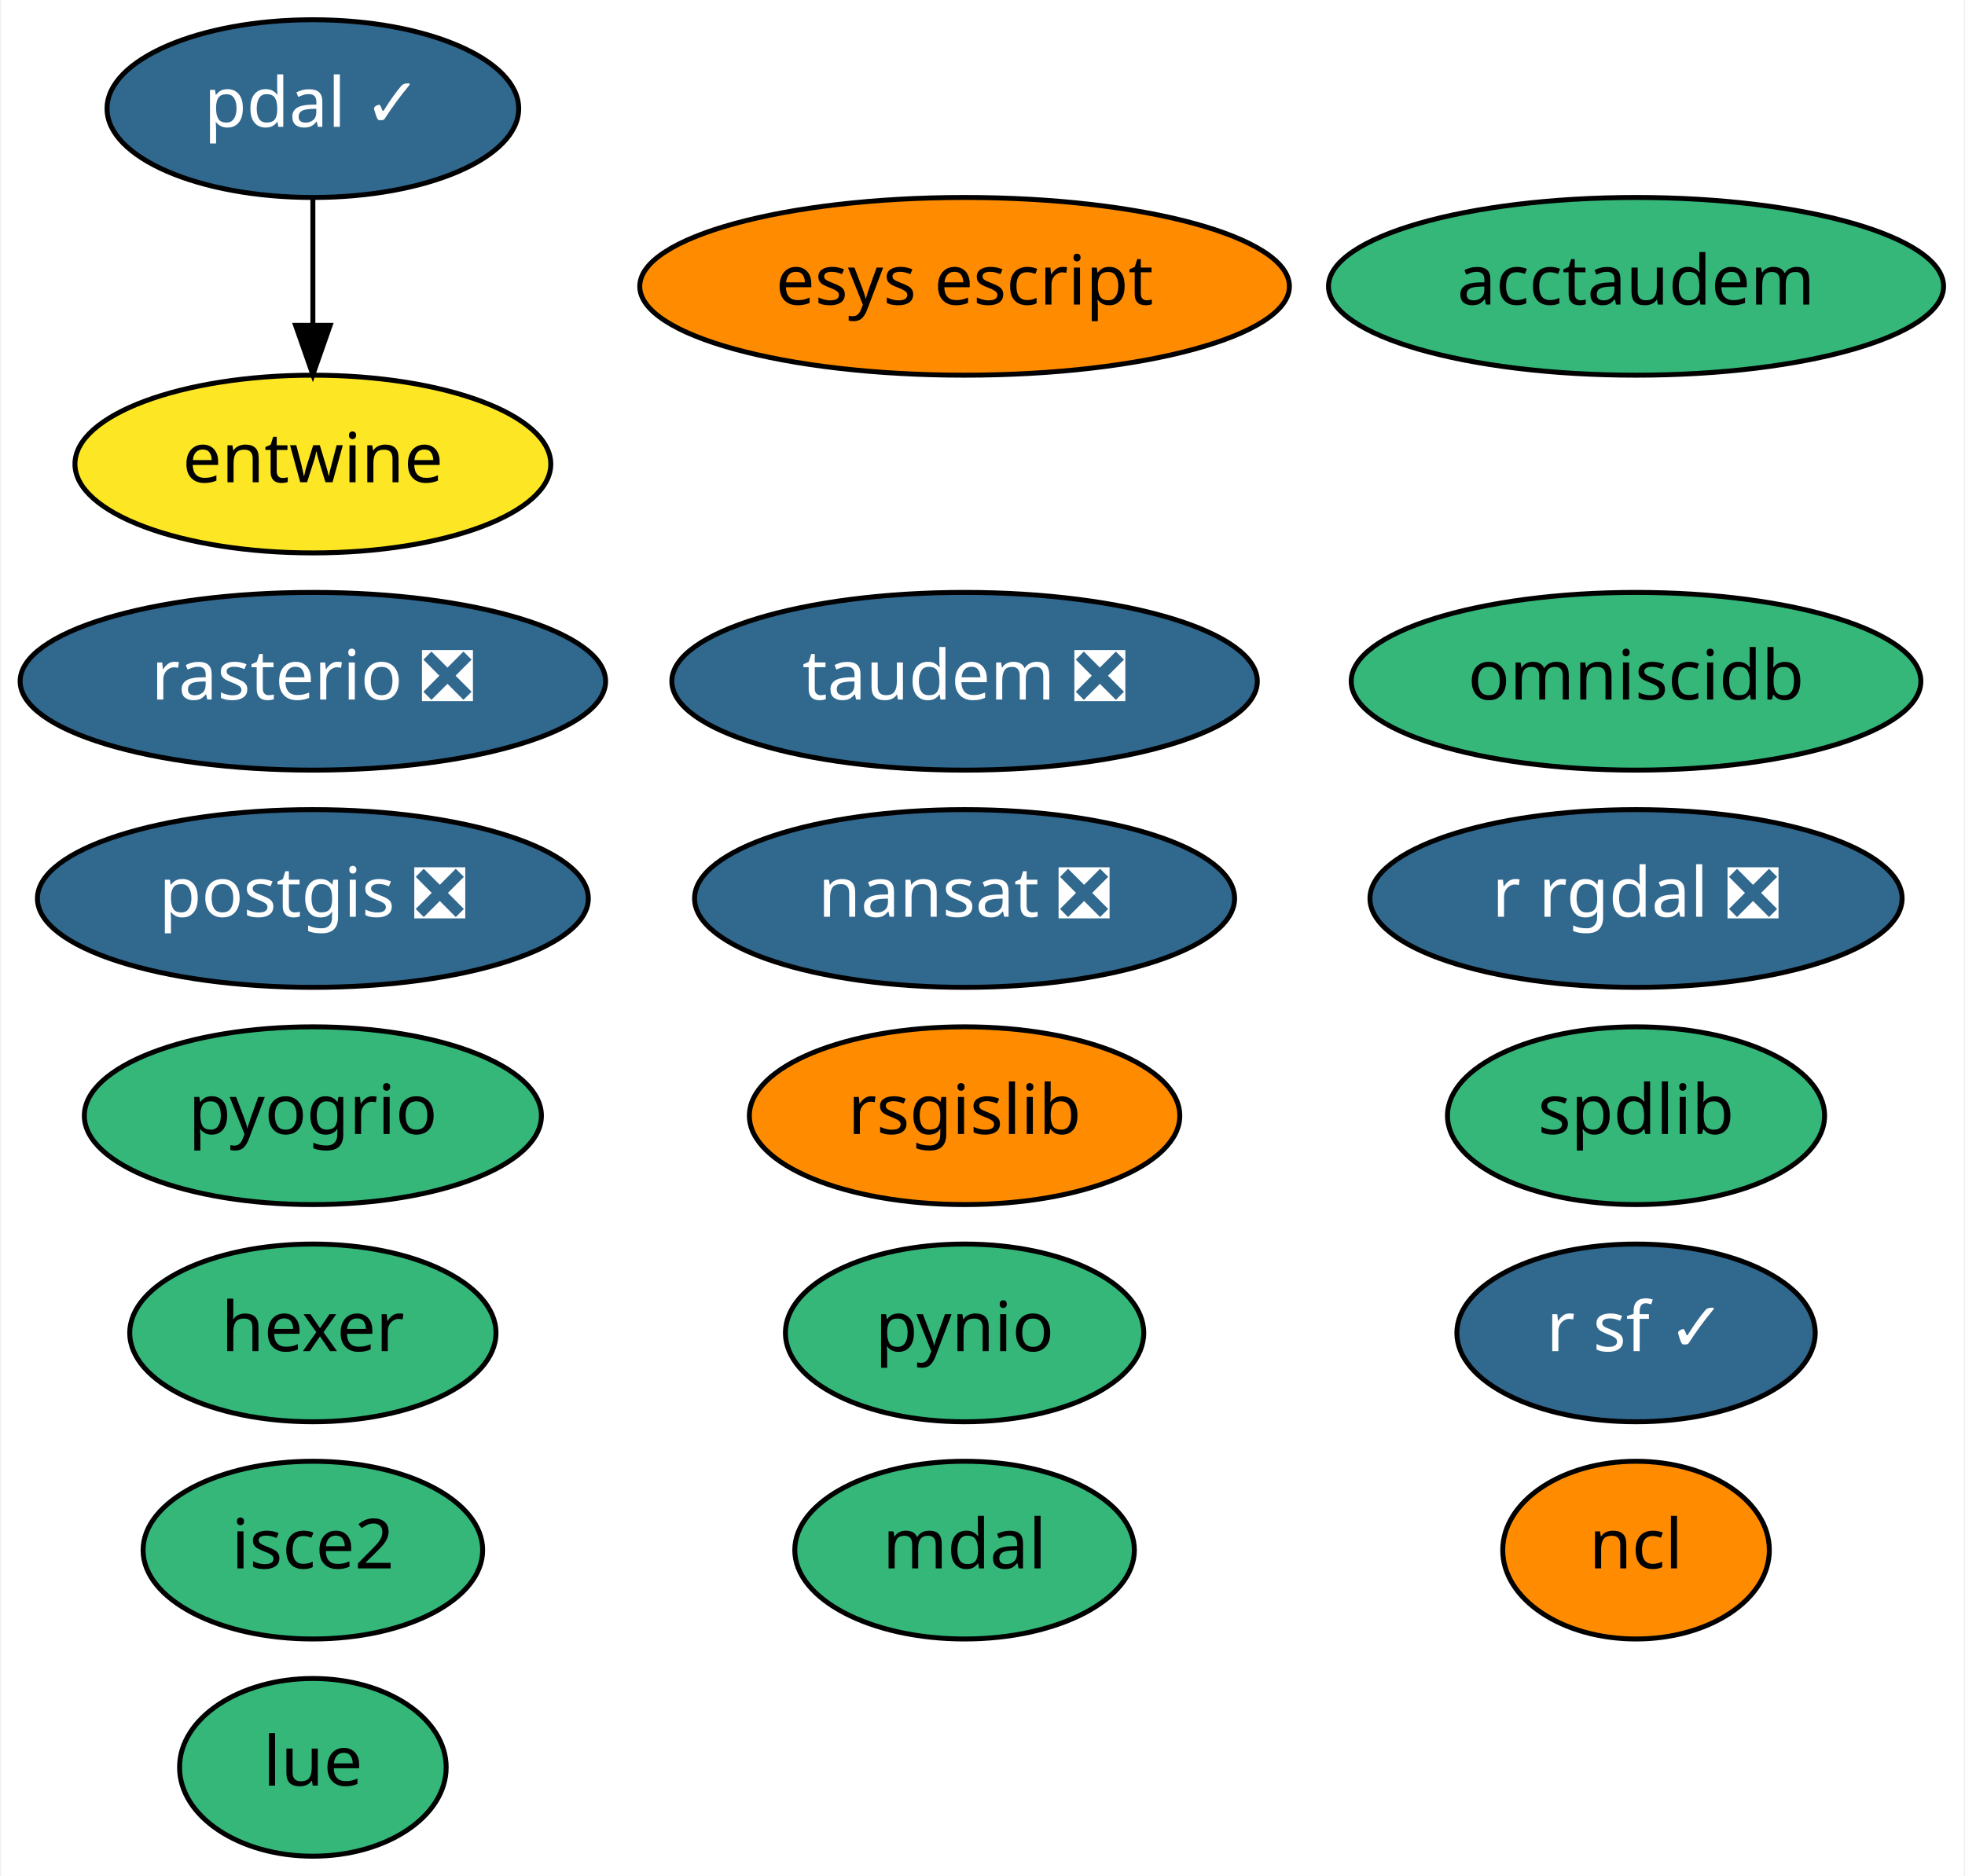
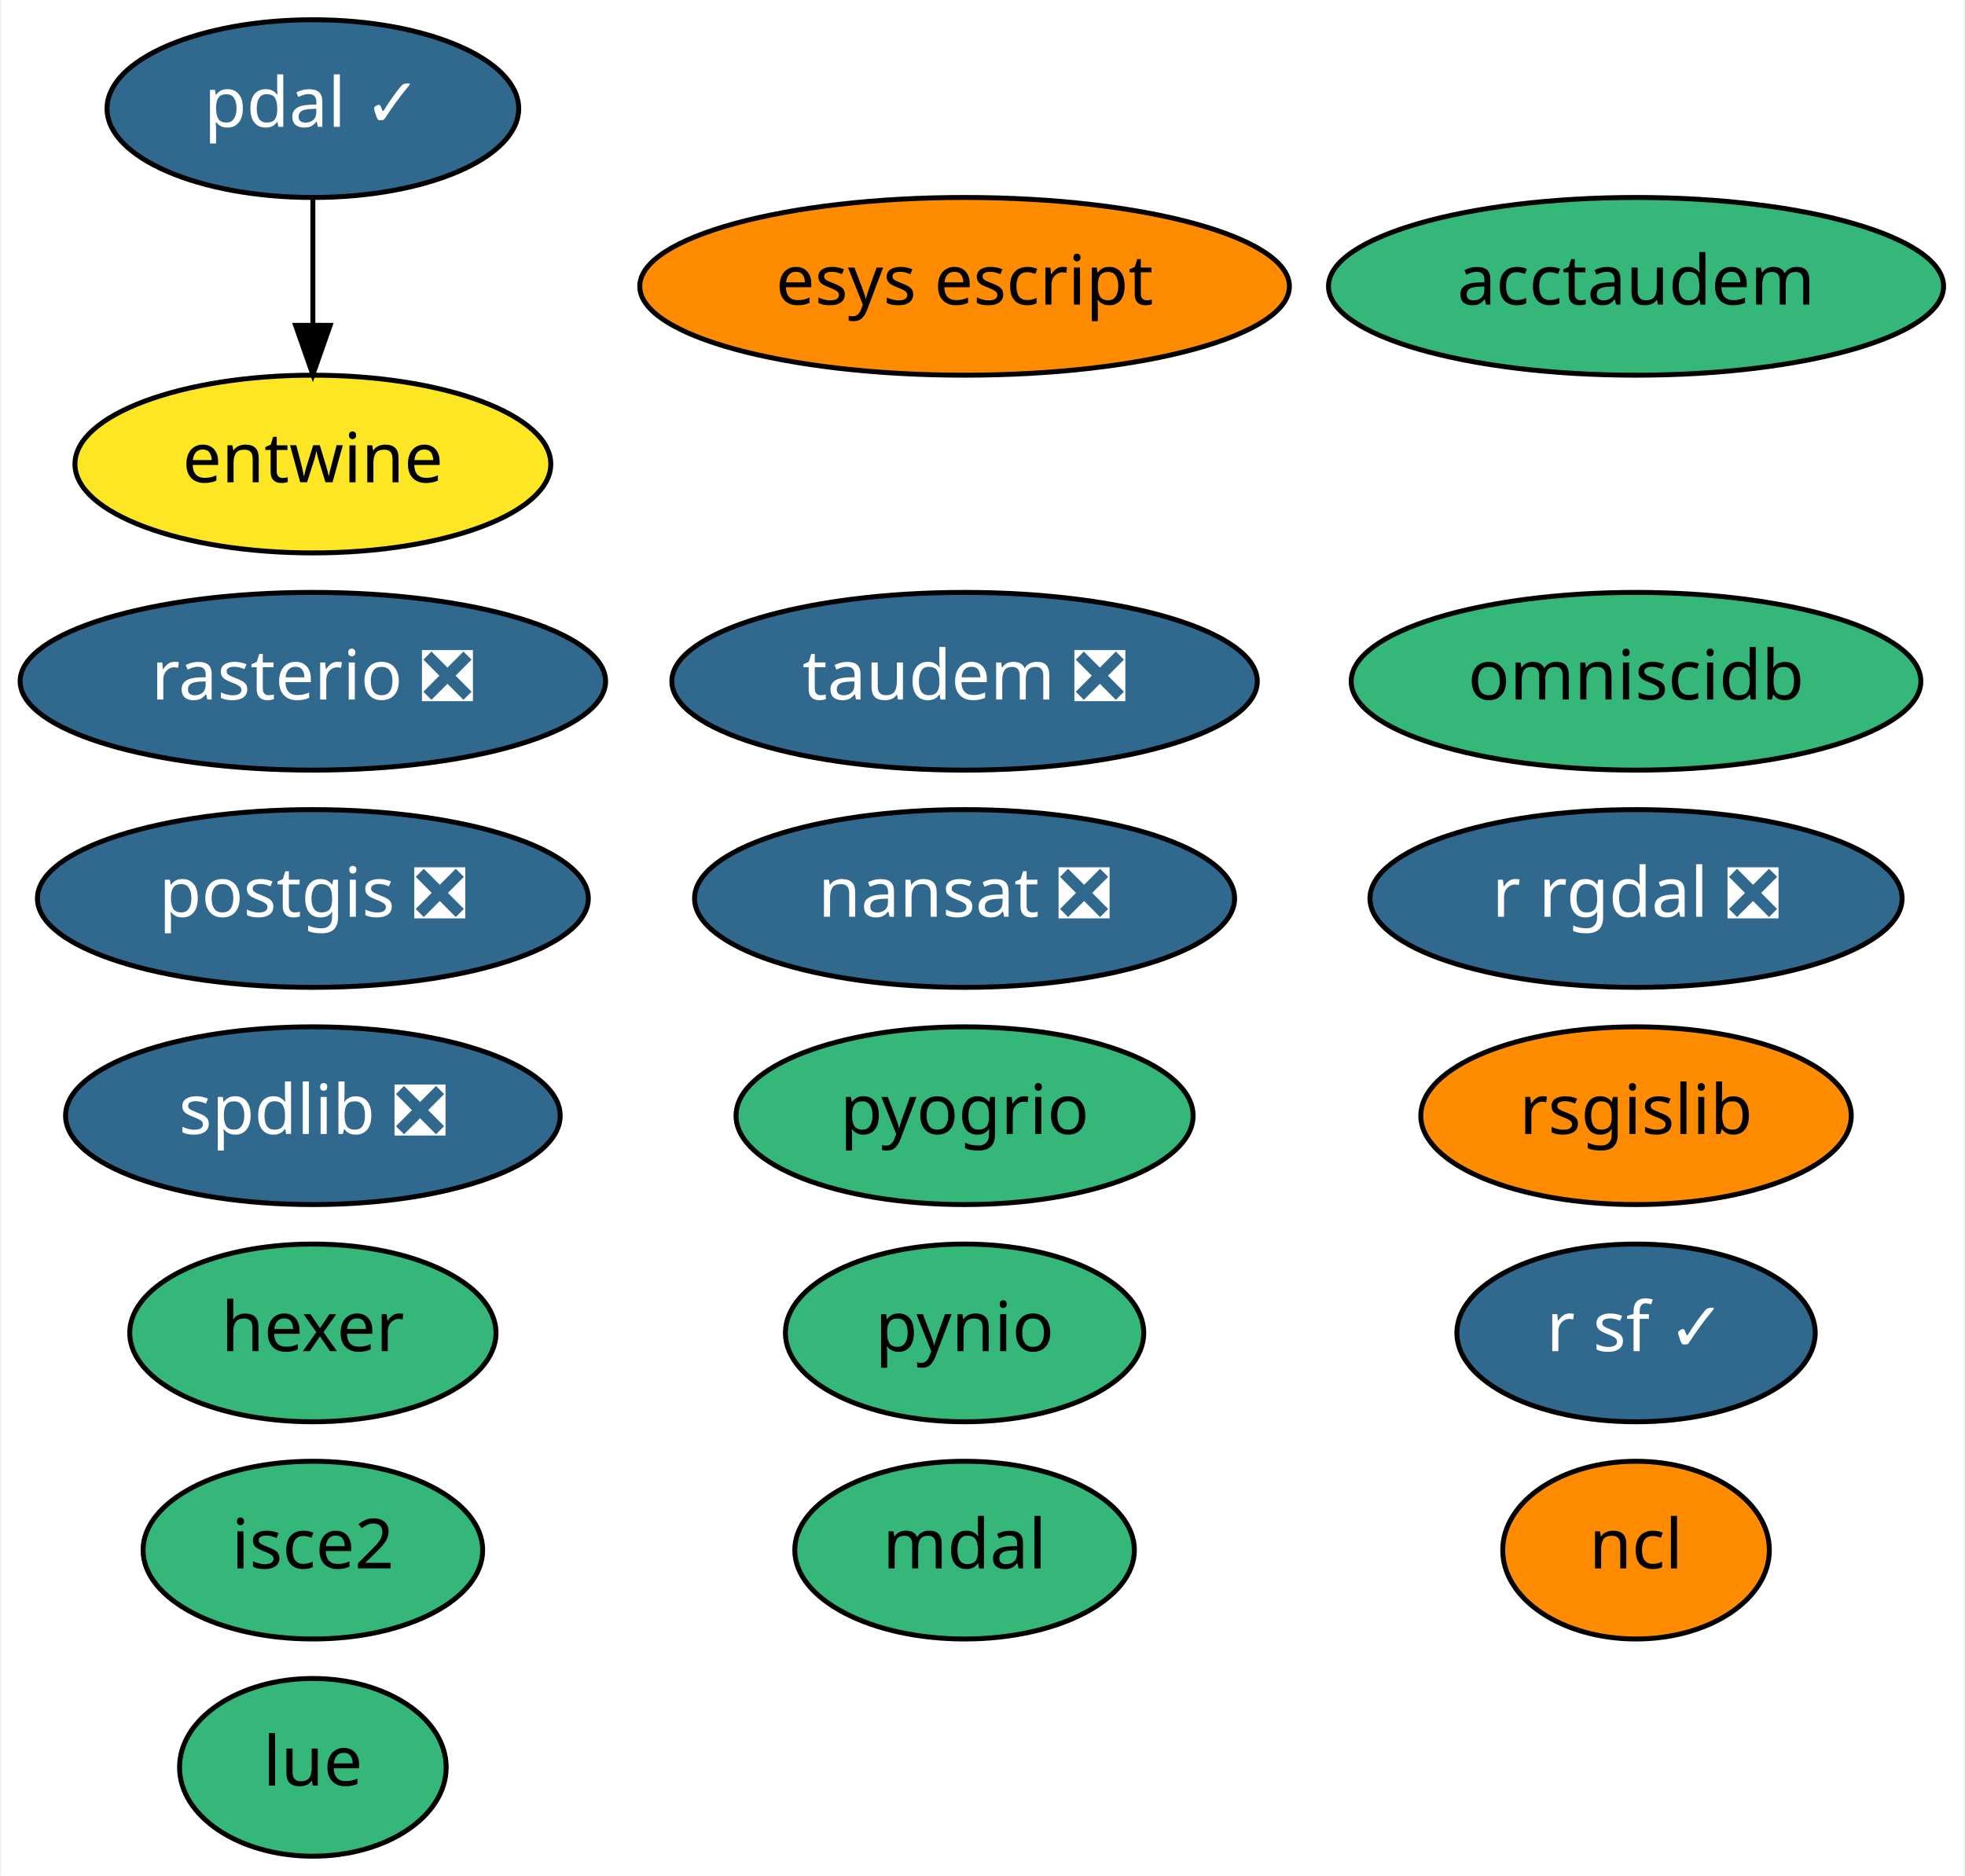
<svg xmlns="http://www.w3.org/2000/svg" xmlns:xlink="http://www.w3.org/1999/xlink" width="398pt" height="380pt" viewBox="0.00 0.00 397.54 380.00">
  <g id="graph0" class="graph" transform="scale(1 1) rotate(0) translate(4 376)">
    <polygon fill="white" stroke="transparent" points="-4,4 -4,-376 393.54,-376 393.54,4 -4,4" />
    <g id="node1" class="node">
      <g id="a_node1">
        <a xlink:href="https://github.com/conda-forge/nansat-feedstock/pull/33" xlink:title="nansat ❎">
          <ellipse fill="#31688e" stroke="black" cx="191.14" cy="-194" rx="54.69" ry="18" />
          <text text-anchor="middle" x="191.14" y="-190.3" font-family="Times-Roman" font-size="14.00" fill="white">nansat ❎</text>
        </a>
      </g>
    </g>
    <g id="node2" class="node">
      <g id="a_node2">
        <a xlink:href="https://github.com/conda-forge/ncl-feedstock" xlink:title="ncl">
          <ellipse fill="#ff8c00" stroke="black" cx="327.14" cy="-62" rx="27" ry="18" />
          <text text-anchor="middle" x="327.14" y="-58.3" font-family="Times-Roman" font-size="14.00">ncl</text>
        </a>
      </g>
    </g>
    <g id="node3" class="node">
      <g id="a_node3">
        <a xlink:href="https://github.com/conda-forge/postgis-feedstock/pull/48" xlink:title="postgis ❎">
          <ellipse fill="#31688e" stroke="black" cx="59.14" cy="-194" rx="55.79" ry="18" />
          <text text-anchor="middle" x="59.14" y="-190.3" font-family="Times-Roman" font-size="14.00" fill="white">postgis ❎</text>
        </a>
      </g>
    </g>
    <g id="node4" class="node">
      <g id="a_node4">
        <a xlink:href="https://github.com/conda-forge/pynio-feedstock" xlink:title="pynio">
          <ellipse fill="#35b779" stroke="black" cx="191.14" cy="-106" rx="36.29" ry="18" />
          <text text-anchor="middle" x="191.14" y="-102.3" font-family="Times-Roman" font-size="14.00">pynio</text>
        </a>
      </g>
    </g>
    <g id="node5" class="node">
      <g id="a_node5">
        <a xlink:href="https://github.com/conda-forge/r-rgdal-feedstock/pull/46" xlink:title="r rgdal ❎">
          <ellipse fill="#31688e" stroke="black" cx="327.14" cy="-194" rx="53.89" ry="18" />
          <text text-anchor="middle" x="327.14" y="-190.3" font-family="Times-Roman" font-size="14.00" fill="white">r rgdal ❎</text>
        </a>
      </g>
    </g>
    <g id="node6" class="node">
      <g id="a_node6">
        <a xlink:href="https://github.com/conda-forge/r-sf-feedstock/pull/46" xlink:title="r sf ✓">
          <ellipse fill="#31688e" stroke="black" cx="327.14" cy="-106" rx="36.29" ry="18" />
          <text text-anchor="middle" x="327.14" y="-102.3" font-family="Times-Roman" font-size="14.00" fill="white">r sf ✓</text>
        </a>
      </g>
    </g>
    <g id="node7" class="node">
      <g id="a_node7">
        <a xlink:href="https://github.com/conda-forge/rasterio-feedstock/pull/186" xlink:title="rasterio ❎">
          <ellipse fill="#31688e" stroke="black" cx="59.14" cy="-238" rx="59.29" ry="18" />
          <text text-anchor="middle" x="59.14" y="-234.3" font-family="Times-Roman" font-size="14.00" fill="white">rasterio ❎</text>
        </a>
      </g>
    </g>
    <g id="node8" class="node">
      <g id="a_node8">
        <a xlink:href="https://github.com/conda-forge/rsgislib-feedstock" xlink:title="rsgislib">
-           <ellipse fill="#ff8c00" stroke="black" cx="191.14" cy="-150" rx="43.59" ry="18" />
-           <text text-anchor="middle" x="191.14" y="-146.3" font-family="Times-Roman" font-size="14.00">rsgislib</text>
+           <ellipse fill="#ff8c00" stroke="black" cx="327.14" cy="-150" rx="43.59" ry="18" />
+           <text text-anchor="middle" x="327.14" y="-146.3" font-family="Times-Roman" font-size="14.00">rsgislib</text>
        </a>
      </g>
    </g>
    <g id="node9" class="node">
      <g id="a_node9">
        <a xlink:href="https://github.com/conda-forge/hexer-feedstock" xlink:title="hexer">
          <ellipse fill="#35b779" stroke="black" cx="59.14" cy="-106" rx="37.09" ry="18" />
          <text text-anchor="middle" x="59.14" y="-102.3" font-family="Times-Roman" font-size="14.00">hexer</text>
        </a>
      </g>
    </g>
    <g id="node10" class="node">
      <g id="a_node10">
-         <a xlink:href="https://github.com/conda-forge/spdlib-feedstock" xlink:title="spdlib">
-           <ellipse fill="#35b779" stroke="black" cx="327.14" cy="-150" rx="38.19" ry="18" />
-           <text text-anchor="middle" x="327.14" y="-146.3" font-family="Times-Roman" font-size="14.00">spdlib</text>
+         <a xlink:href="https://github.com/conda-forge/spdlib-feedstock/pull/22" xlink:title="spdlib ❎">
+           <ellipse fill="#31688e" stroke="black" cx="59.14" cy="-150" rx="50.09" ry="18" />
+           <text text-anchor="middle" x="59.14" y="-146.3" font-family="Times-Roman" font-size="14.00" fill="white">spdlib ❎</text>
        </a>
      </g>
    </g>
    <g id="node11" class="node">
      <g id="a_node11">
        <a xlink:href="https://github.com/conda-forge/pdal-feedstock/pull/127" xlink:title="pdal ✓">
          <ellipse fill="#31688e" stroke="black" cx="59.14" cy="-354" rx="41.69" ry="18" />
          <text text-anchor="middle" x="59.14" y="-350.3" font-family="Times-Roman" font-size="14.00" fill="white">pdal ✓</text>
        </a>
      </g>
    </g>
    <g id="node12" class="node">
      <g id="a_node12">
        <a xlink:href="https://github.com/conda-forge/entwine-feedstock" xlink:title="entwine">
          <ellipse fill="#fde725" stroke="black" cx="59.14" cy="-282" rx="48.19" ry="18" />
          <text text-anchor="middle" x="59.14" y="-278.3" font-family="Times-Roman" font-size="14.00">entwine</text>
        </a>
      </g>
    </g>
    <g id="edge1" class="edge">
      <path fill="none" stroke="black" d="M59.14,-335.7C59.14,-327.98 59.14,-318.71 59.14,-310.11" />
      <polygon fill="black" stroke="black" points="62.64,-310.1 59.14,-300.1 55.64,-310.1 62.64,-310.1" />
    </g>
    <g id="node13" class="node">
      <g id="a_node13">
        <a xlink:href="https://github.com/conda-forge/isce2-feedstock" xlink:title="isce2">
          <ellipse fill="#35b779" stroke="black" cx="59.14" cy="-62" rx="34.39" ry="18" />
          <text text-anchor="middle" x="59.14" y="-58.3" font-family="Times-Roman" font-size="14.00">isce2</text>
        </a>
      </g>
    </g>
    <g id="node14" class="node">
      <g id="a_node14">
        <a xlink:href="https://github.com/conda-forge/esys-escript-feedstock" xlink:title="esys escript">
          <ellipse fill="#ff8c00" stroke="black" cx="191.14" cy="-318" rx="65.79" ry="18" />
          <text text-anchor="middle" x="191.14" y="-314.3" font-family="Times-Roman" font-size="14.00">esys escript</text>
        </a>
      </g>
    </g>
    <g id="node15" class="node">
      <g id="a_node15">
        <a xlink:href="https://github.com/conda-forge/omniscidb-feedstock" xlink:title="omniscidb">
          <ellipse fill="#35b779" stroke="black" cx="327.14" cy="-238" rx="57.69" ry="18" />
          <text text-anchor="middle" x="327.14" y="-234.3" font-family="Times-Roman" font-size="14.00">omniscidb</text>
        </a>
      </g>
    </g>
    <g id="node16" class="node">
      <g id="a_node16">
        <a xlink:href="https://github.com/conda-forge/pyogrio-feedstock" xlink:title="pyogrio">
-           <ellipse fill="#35b779" stroke="black" cx="59.14" cy="-150" rx="46.29" ry="18" />
-           <text text-anchor="middle" x="59.14" y="-146.3" font-family="Times-Roman" font-size="14.00">pyogrio</text>
+           <ellipse fill="#35b779" stroke="black" cx="191.14" cy="-150" rx="46.29" ry="18" />
+           <text text-anchor="middle" x="191.14" y="-146.3" font-family="Times-Roman" font-size="14.00">pyogrio</text>
        </a>
      </g>
    </g>
    <g id="node17" class="node">
      <g id="a_node17">
        <a xlink:href="https://github.com/conda-forge/taudem-feedstock/pull/6" xlink:title="taudem ❎">
          <ellipse fill="#31688e" stroke="black" cx="191.14" cy="-238" rx="59.29" ry="18" />
          <text text-anchor="middle" x="191.14" y="-234.3" font-family="Times-Roman" font-size="14.00" fill="white">taudem ❎</text>
        </a>
      </g>
    </g>
    <g id="node18" class="node">
      <g id="a_node18">
        <a xlink:href="https://github.com/conda-forge/acctaudem-feedstock" xlink:title="acctaudem">
          <ellipse fill="#35b779" stroke="black" cx="327.14" cy="-318" rx="62.29" ry="18" />
          <text text-anchor="middle" x="327.14" y="-314.3" font-family="Times-Roman" font-size="14.00">acctaudem</text>
        </a>
      </g>
    </g>
    <g id="node19" class="node">
      <g id="a_node19">
        <a xlink:href="https://github.com/conda-forge/lue-feedstock" xlink:title="lue">
          <ellipse fill="#35b779" stroke="black" cx="59.14" cy="-18" rx="27" ry="18" />
          <text text-anchor="middle" x="59.14" y="-14.3" font-family="Times-Roman" font-size="14.00">lue</text>
        </a>
      </g>
    </g>
    <g id="node20" class="node">
      <g id="a_node20">
        <a xlink:href="https://github.com/conda-forge/mdal-feedstock" xlink:title="mdal">
          <ellipse fill="#35b779" stroke="black" cx="191.14" cy="-62" rx="34.39" ry="18" />
          <text text-anchor="middle" x="191.14" y="-58.3" font-family="Times-Roman" font-size="14.00">mdal</text>
        </a>
      </g>
    </g>
  </g>
</svg>
